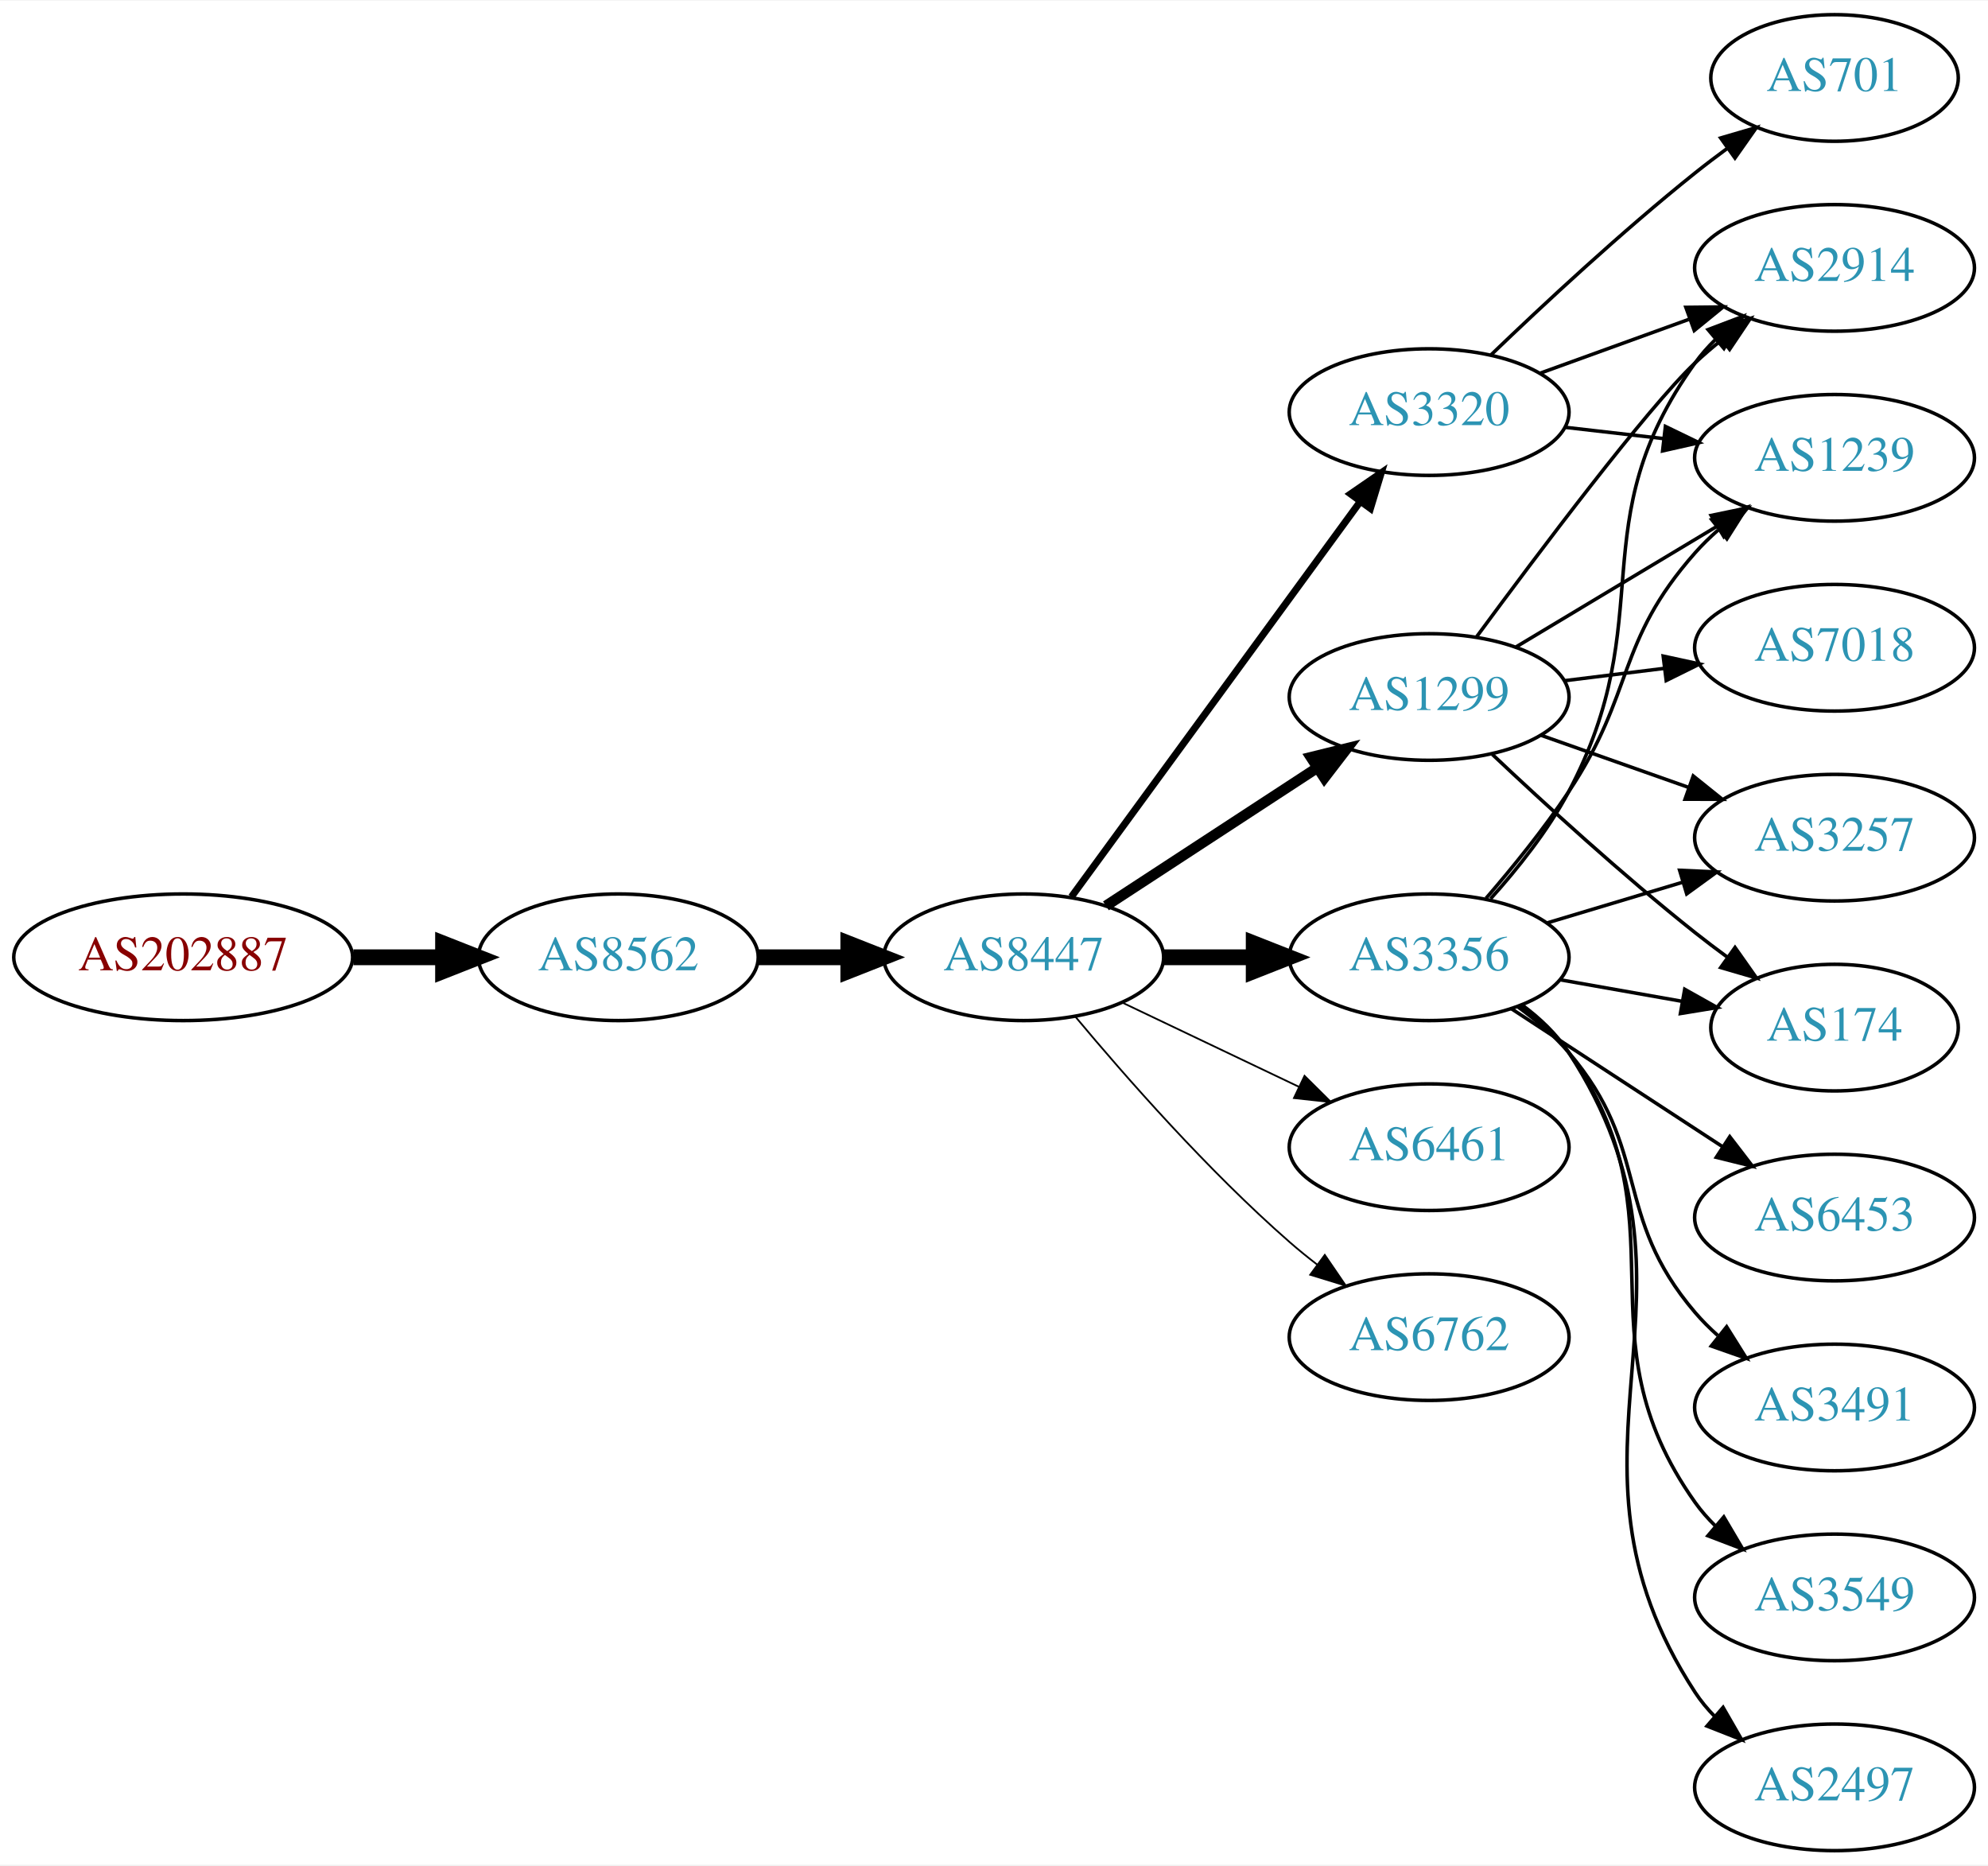
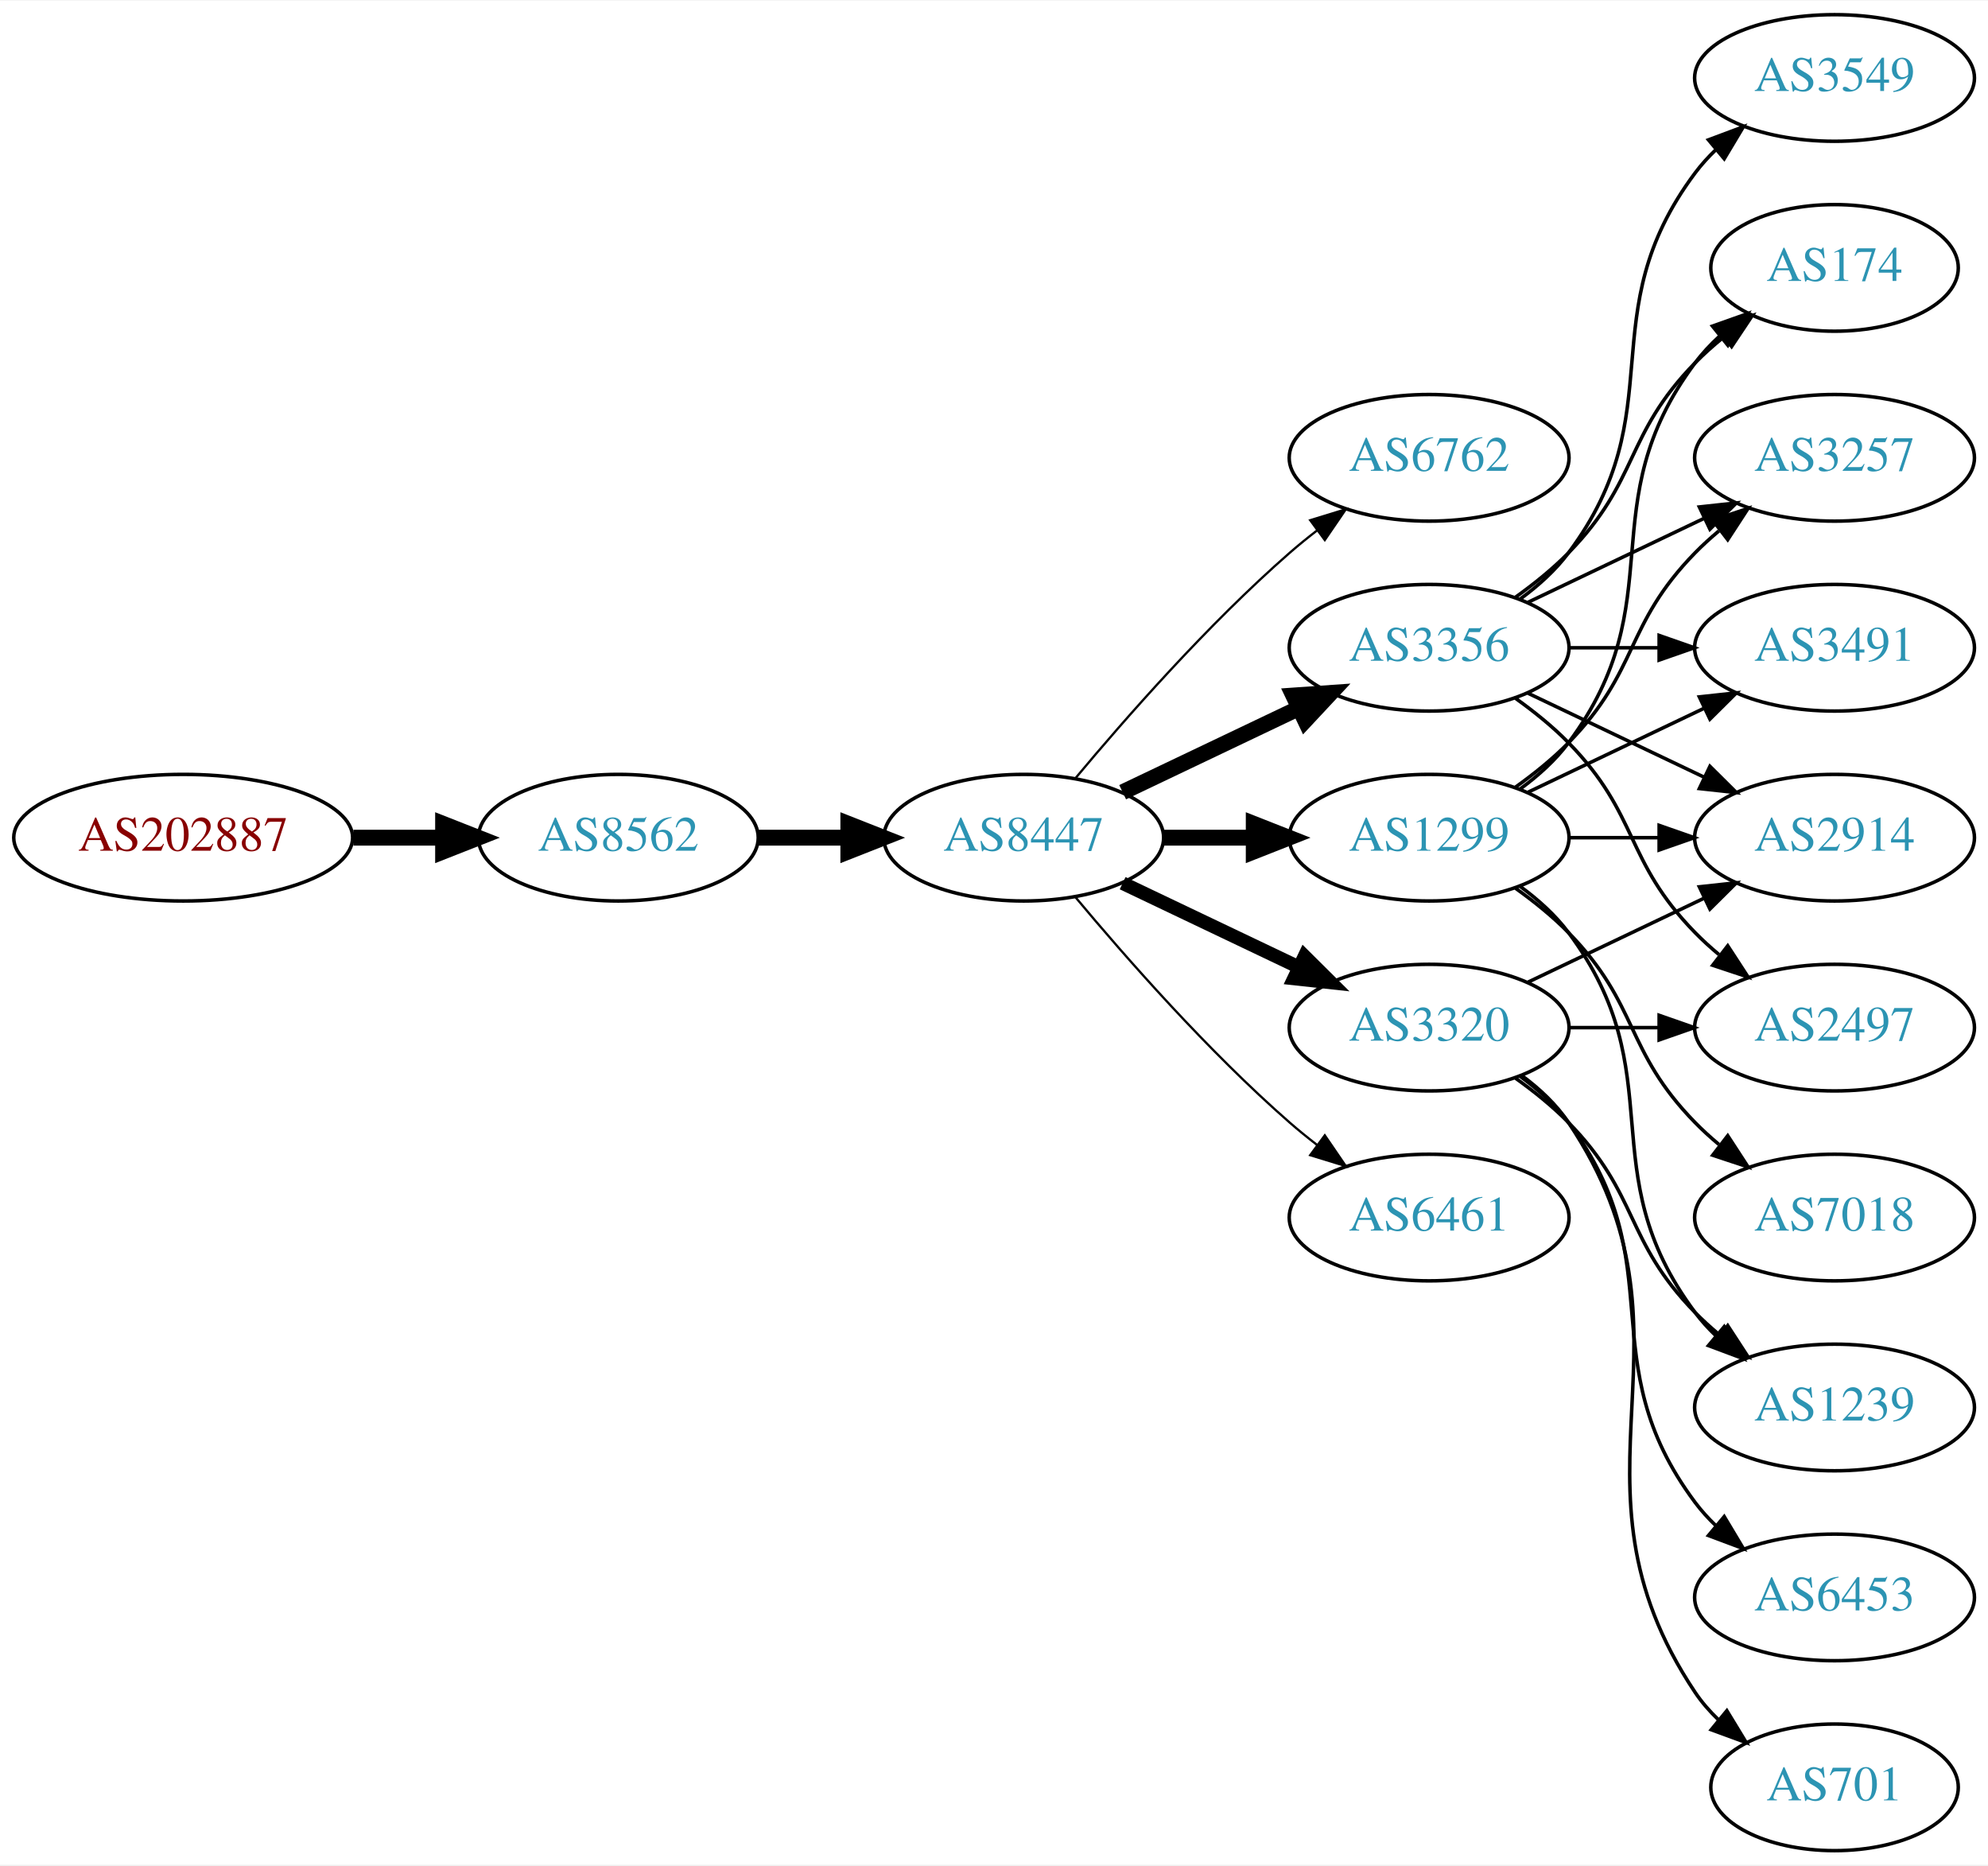
<svg xmlns="http://www.w3.org/2000/svg" xmlns:xlink="http://www.w3.org/1999/xlink" width="565pt" height="530pt" viewBox="0.00 0.00 565.36 530.00">
  <g id="graph0" class="graph" transform="scale(1 1) rotate(0) translate(4 526)">
    <polygon fill="white" stroke="none" points="-4,4 -4,-526 561.363,-526 561.363,4 -4,4" />
    <g id="node1" class="node">
      <g id="a_node1">
        <a xlink:href="/asn/202887" xlink:title="AS202887 ~ KTM Industries AG [AT]">
-           <ellipse fill="#ffffff" stroke="black" cx="48.096" cy="-254" rx="48.192" ry="18" />
-           <text text-anchor="middle" x="48.096" y="-250.3" font-family="Times,serif" font-size="14.00" fill="#880000">AS202887</text>
+           <ellipse fill="#ffffff" stroke="black" cx="48.096" cy="-288" rx="48.192" ry="18" />
+           <text text-anchor="middle" x="48.096" y="-284.3" font-family="Times,serif" font-size="14.00" fill="#880000">AS202887</text>
        </a>
      </g>
    </g>
    <g id="node2" class="node">
      <g id="a_node2">
        <a xlink:href="/asn/8562" xlink:title="AS8562 ~ A1 Telekom Austria AG [AT]">
-           <ellipse fill="#ffffff" stroke="black" cx="171.838" cy="-254" rx="39.794" ry="18" />
-           <text text-anchor="middle" x="171.838" y="-250.3" font-family="Times,serif" font-size="14.00" fill="#2c94b3">AS8562</text>
+           <ellipse fill="#ffffff" stroke="black" cx="171.838" cy="-288" rx="39.794" ry="18" />
+           <text text-anchor="middle" x="171.838" y="-284.3" font-family="Times,serif" font-size="14.00" fill="#2c94b3">AS8562</text>
        </a>
      </g>
    </g>
    <g id="edge1" class="edge">
-       <path fill="none" stroke="black" stroke-width="4.5" d="M96.513,-254C104.867,-254 113.577,-254 121.969,-254" />
-       <polygon fill="black" stroke="black" stroke-width="4.5" points="122.004,-257.938 132.004,-254 122.004,-250.063 122.004,-257.938" />
+       <path fill="none" stroke="black" stroke-width="4.5" d="M96.513,-288C104.867,-288 113.577,-288 121.969,-288" />
+       <polygon fill="black" stroke="black" stroke-width="4.5" points="122.004,-291.938 132.004,-288 122.004,-284.063 122.004,-291.938" />
    </g>
    <g id="node3" class="node">
      <g id="a_node3">
        <a xlink:href="/asn/8447" xlink:title="AS8447 ~ A1 Telekom Austria AG [AT]">
-           <ellipse fill="#ffffff" stroke="black" cx="287.131" cy="-254" rx="39.794" ry="18" />
-           <text text-anchor="middle" x="287.131" y="-250.3" font-family="Times,serif" font-size="14.00" fill="#2c94b3">AS8447</text>
+           <ellipse fill="#ffffff" stroke="black" cx="287.131" cy="-288" rx="39.794" ry="18" />
+           <text text-anchor="middle" x="287.131" y="-284.3" font-family="Times,serif" font-size="14.00" fill="#2c94b3">AS8447</text>
        </a>
      </g>
    </g>
    <g id="edge2" class="edge">
-       <path fill="none" stroke="black" stroke-width="4.5" d="M211.51,-254C219.713,-254 228.477,-254 237.009,-254" />
-       <polygon fill="black" stroke="black" stroke-width="4.5" points="237.248,-257.938 247.248,-254 237.248,-250.063 237.248,-257.938" />
+       <path fill="none" stroke="black" stroke-width="4.5" d="M211.51,-288C219.713,-288 228.477,-288 237.009,-288" />
+       <polygon fill="black" stroke="black" stroke-width="4.5" points="237.248,-291.938 247.248,-288 237.248,-284.063 237.248,-291.938" />
    </g>
    <g id="node4" class="node">
      <g id="a_node4">
-         <a xlink:href="/asn/3320" xlink:title="AS3320 ~ DTAG [DE]">
-           <ellipse fill="#ffffff" stroke="black" cx="402.424" cy="-409" rx="39.794" ry="18" />
-           <text text-anchor="middle" x="402.424" y="-405.3" font-family="Times,serif" font-size="14.00" fill="#2c94b3">AS3320</text>
+         <a xlink:href="/asn/6762" xlink:title="AS6762 ~ TELECOM ITALIA SPARKLE S.p.A. [IT]">
+           <ellipse fill="#ffffff" stroke="black" cx="402.424" cy="-396" rx="39.794" ry="18" />
+           <text text-anchor="middle" x="402.424" y="-392.3" font-family="Times,serif" font-size="14.00" fill="#2c94b3">AS6762</text>
        </a>
      </g>
    </g>
    <g id="edge3" class="edge">
-       <path fill="none" stroke="black" stroke-width="2" d="M300.688,-271.18C320.594,-298.414 359.509,-351.654 382.712,-383.399" />
-       <polygon fill="black" stroke="black" stroke-width="2" points="380.084,-385.735 388.81,-391.743 385.735,-381.604 380.084,-385.735" />
+       <path fill="none" stroke="black" stroke-width="0.643" d="M301.761,-304.817C316.044,-321.929 339.59,-348.745 362.777,-369 365.243,-371.154 367.882,-373.294 370.579,-375.372" />
+       <polygon fill="black" stroke="black" stroke-width="0.643" points="368.604,-378.264 378.733,-381.37 372.752,-372.625 368.604,-378.264" />
    </g>
    <g id="node5" class="node">
      <g id="a_node5">
-         <a xlink:href="/asn/1299" xlink:title="AS1299 ~ Telia Carrier [EU]">
-           <ellipse fill="#ffffff" stroke="black" cx="402.424" cy="-328" rx="39.794" ry="18" />
-           <text text-anchor="middle" x="402.424" y="-324.3" font-family="Times,serif" font-size="14.00" fill="#2c94b3">AS1299</text>
+         <a xlink:href="/asn/3356" xlink:title="AS3356 ~ Level 3 Parent, LLC [US]">
+           <ellipse fill="#ffffff" stroke="black" cx="402.424" cy="-342" rx="39.794" ry="18" />
+           <text text-anchor="middle" x="402.424" y="-338.3" font-family="Times,serif" font-size="14.00" fill="#2c94b3">AS3356</text>
        </a>
      </g>
    </g>
    <g id="edge4" class="edge">
-       <path fill="none" stroke="black" stroke-width="3" d="M310.514,-268.62C327.66,-279.82 351.515,-295.401 370.487,-307.793" />
-       <polygon fill="black" stroke="black" stroke-width="3" points="368.801,-310.872 379.087,-313.41 372.629,-305.011 368.801,-310.872" />
+       <path fill="none" stroke="black" stroke-width="4.5" d="M315.267,-300.934C330.261,-308.081 349.082,-317.052 365.306,-324.785" />
+       <polygon fill="black" stroke="black" stroke-width="4.5" points="363.788,-328.423 374.509,-329.171 367.176,-321.314 363.788,-328.423" />
    </g>
    <g id="node6" class="node">
      <g id="a_node6">
-         <a xlink:href="/asn/3356" xlink:title="AS3356 ~ Level 3 Parent, LLC [US]">
-           <ellipse fill="#ffffff" stroke="black" cx="402.424" cy="-254" rx="39.794" ry="18" />
-           <text text-anchor="middle" x="402.424" y="-250.3" font-family="Times,serif" font-size="14.00" fill="#2c94b3">AS3356</text>
+         <a xlink:href="/asn/6461" xlink:title="AS6461 ~ Zayo Bandwidth [US]">
+           <ellipse fill="#ffffff" stroke="black" cx="402.424" cy="-180" rx="39.794" ry="18" />
+           <text text-anchor="middle" x="402.424" y="-176.3" font-family="Times,serif" font-size="14.00" fill="#2c94b3">AS6461</text>
        </a>
      </g>
    </g>
    <g id="edge5" class="edge">
-       <path fill="none" stroke="black" stroke-width="4.5" d="M326.803,-254C335.006,-254 343.77,-254 352.302,-254" />
-       <polygon fill="black" stroke="black" stroke-width="4.5" points="352.541,-257.938 362.541,-254 352.541,-250.063 352.541,-257.938" />
+       <path fill="none" stroke="black" stroke-width="0.643" d="M301.761,-271.183C316.044,-254.071 339.59,-227.255 362.777,-207 365.243,-204.846 367.882,-202.706 370.579,-200.628" />
+       <polygon fill="black" stroke="black" stroke-width="0.643" points="372.752,-203.375 378.733,-194.63 368.604,-197.736 372.752,-203.375" />
    </g>
    <g id="node7" class="node">
      <g id="a_node7">
-         <a xlink:href="/asn/6461" xlink:title="AS6461 ~ Zayo Bandwidth [US]">
-           <ellipse fill="#ffffff" stroke="black" cx="402.424" cy="-200" rx="39.794" ry="18" />
-           <text text-anchor="middle" x="402.424" y="-196.3" font-family="Times,serif" font-size="14.00" fill="#2c94b3">AS6461</text>
+         <a xlink:href="/asn/3320" xlink:title="AS3320 ~ DTAG [DE]">
+           <ellipse fill="#ffffff" stroke="black" cx="402.424" cy="-234" rx="39.794" ry="18" />
+           <text text-anchor="middle" x="402.424" y="-230.3" font-family="Times,serif" font-size="14.00" fill="#2c94b3">AS3320</text>
        </a>
      </g>
    </g>
    <g id="edge6" class="edge">
-       <path fill="none" stroke="black" stroke-width="0.5" d="M315.267,-241.066C330.261,-233.919 349.082,-224.948 365.306,-217.215" />
-       <polygon fill="black" stroke="black" stroke-width="0.5" points="366.988,-220.291 374.509,-212.829 363.976,-213.972 366.988,-220.291" />
+       <path fill="none" stroke="black" stroke-width="3.857" d="M315.267,-275.066C330.261,-267.919 349.082,-258.948 365.306,-251.215" />
+       <polygon fill="black" stroke="black" stroke-width="3.857" points="366.988,-254.291 374.509,-246.829 363.976,-247.972 366.988,-254.291" />
    </g>
    <g id="node8" class="node">
      <g id="a_node8">
-         <a xlink:href="/asn/6762" xlink:title="AS6762 ~ TELECOM ITALIA SPARKLE S.p.A. [IT]">
-           <ellipse fill="#ffffff" stroke="black" cx="402.424" cy="-146" rx="39.794" ry="18" />
-           <text text-anchor="middle" x="402.424" y="-142.3" font-family="Times,serif" font-size="14.00" fill="#2c94b3">AS6762</text>
+         <a xlink:href="/asn/1299" xlink:title="AS1299 ~ Telia Carrier [EU]">
+           <ellipse fill="#ffffff" stroke="black" cx="402.424" cy="-288" rx="39.794" ry="18" />
+           <text text-anchor="middle" x="402.424" y="-284.3" font-family="Times,serif" font-size="14.00" fill="#2c94b3">AS1299</text>
        </a>
      </g>
    </g>
    <g id="edge7" class="edge">
-       <path fill="none" stroke="black" stroke-width="0.5" d="M301.761,-237.183C316.044,-220.071 339.59,-193.255 362.777,-173 365.243,-170.846 367.882,-168.706 370.579,-166.628" />
-       <polygon fill="black" stroke="black" stroke-width="0.5" points="372.752,-169.375 378.733,-160.63 368.604,-163.736 372.752,-169.375" />
+       <path fill="none" stroke="black" stroke-width="4.5" d="M326.803,-288C335.006,-288 343.77,-288 352.302,-288" />
+       <polygon fill="black" stroke="black" stroke-width="4.5" points="352.541,-291.938 362.541,-288 352.541,-284.063 352.541,-291.938" />
    </g>
    <g id="node9" class="node">
      <g id="a_node9">
-         <a xlink:href="/asn/701" xlink:title="AS701 ~ UUNET [US]">
-           <ellipse fill="#ffffff" stroke="black" cx="517.717" cy="-504" rx="35.194" ry="18" />
-           <text text-anchor="middle" x="517.717" y="-500.3" font-family="Times,serif" font-size="14.00" fill="#2c94b3">AS701</text>
+         <a xlink:href="/asn/174" xlink:title="AS174 ~ Cogent Communications [US]">
+           <ellipse fill="#ffffff" stroke="black" cx="517.717" cy="-450" rx="35.194" ry="18" />
+           <text text-anchor="middle" x="517.717" y="-446.3" font-family="Times,serif" font-size="14.00" fill="#2c94b3">AS174</text>
        </a>
      </g>
    </g>
    <g id="edge8" class="edge">
-       <path fill="none" stroke="black" d="M420.067,-425.312C434.843,-439.51 457.256,-460.363 478.07,-477 480.991,-479.335 484.101,-481.696 487.238,-484" />
-       <polygon fill="black" stroke="black" points="485.328,-486.937 495.498,-489.908 489.4,-481.244 485.328,-486.937" />
+       <path fill="none" stroke="black" d="M427.018,-356.389C432.274,-360.148 437.606,-364.437 442.07,-369 462.243,-389.617 457.898,-402.383 478.07,-423 480.55,-425.534 483.296,-427.983 486.149,-430.304" />
+       <polygon fill="black" stroke="black" points="484.24,-433.248 494.334,-436.468 488.451,-427.657 484.24,-433.248" />
    </g>
    <g id="node10" class="node">
      <g id="a_node10">
-         <a xlink:href="/asn/2914" xlink:title="AS2914 ~ NTT America, Inc. [US]">
-           <ellipse fill="#ffffff" stroke="black" cx="517.717" cy="-450" rx="39.794" ry="18" />
-           <text text-anchor="middle" x="517.717" y="-446.3" font-family="Times,serif" font-size="14.00" fill="#2c94b3">AS2914</text>
+         <a xlink:href="/asn/3257" xlink:title="AS3257 ~ GTT [DE]">
+           <ellipse fill="#ffffff" stroke="black" cx="517.717" cy="-396" rx="39.794" ry="18" />
+           <text text-anchor="middle" x="517.717" y="-392.3" font-family="Times,serif" font-size="14.00" fill="#2c94b3">AS3257</text>
        </a>
      </g>
    </g>
    <g id="edge9" class="edge">
-       <path fill="none" stroke="black" d="M434.083,-420.095C447.055,-424.79 462.348,-430.324 476.229,-435.348" />
-       <polygon fill="black" stroke="black" points="475.439,-438.784 486.034,-438.896 477.821,-432.202 475.439,-438.784" />
+       <path fill="none" stroke="black" d="M430.56,-354.934C445.554,-362.081 464.375,-371.052 480.599,-378.785" />
+       <polygon fill="black" stroke="black" points="479.269,-382.028 489.802,-383.171 482.281,-375.709 479.269,-382.028" />
    </g>
    <g id="node11" class="node">
      <g id="a_node11">
-         <a xlink:href="/asn/1239" xlink:title="AS1239 ~ Sprint [US]">
-           <ellipse fill="#ffffff" stroke="black" cx="517.717" cy="-396" rx="39.794" ry="18" />
-           <text text-anchor="middle" x="517.717" y="-392.3" font-family="Times,serif" font-size="14.00" fill="#2c94b3">AS1239</text>
+         <a xlink:href="/asn/2497" xlink:title="AS2497 ~ Internet Initiative Japan Inc. [JP]">
+           <ellipse fill="#ffffff" stroke="black" cx="517.717" cy="-234" rx="39.794" ry="18" />
+           <text text-anchor="middle" x="517.717" y="-230.3" font-family="Times,serif" font-size="14.00" fill="#2c94b3">AS2497</text>
        </a>
      </g>
    </g>
    <g id="edge10" class="edge">
-       <path fill="none" stroke="black" d="M441.149,-404.671C450.13,-403.641 459.829,-402.528 469.186,-401.454" />
-       <polygon fill="black" stroke="black" points="469.621,-404.927 479.157,-400.31 468.823,-397.973 469.621,-404.927" />
-     </g>
-     <g id="edge22" class="edge">
-       <path fill="none" stroke="black" d="M415.918,-345.113C433.369,-368.796 464.428,-410.104 478.07,-423 480.449,-425.249 483.029,-427.454 485.687,-429.575" />
-       <polygon fill="black" stroke="black" points="483.68,-432.444 493.781,-435.64 487.877,-426.843 483.68,-432.444" />
-     </g>
-     <g id="edge23" class="edge">
-       <path fill="none" stroke="black" d="M427.174,-342.255C443.79,-352.229 466.187,-365.671 484.423,-376.617" />
-       <polygon fill="black" stroke="black" points="482.623,-379.618 492.998,-381.764 486.225,-373.616 482.623,-379.618" />
+       <path fill="none" stroke="black" d="M427.018,-327.611C432.274,-323.852 437.606,-319.563 442.07,-315 462.243,-294.383 457.898,-281.617 478.07,-261 480.163,-258.861 482.447,-256.782 484.823,-254.79" />
+       <polygon fill="black" stroke="black" points="487.342,-257.268 493.123,-248.389 483.067,-251.725 487.342,-257.268" />
+     </g>
+     <g id="node12" class="node">
+       <g id="a_node12">
+         <a xlink:href="/asn/2914" xlink:title="AS2914 ~ NTT America, Inc. [US]">
+           <ellipse fill="#ffffff" stroke="black" cx="517.717" cy="-288" rx="39.794" ry="18" />
+           <text text-anchor="middle" x="517.717" y="-284.3" font-family="Times,serif" font-size="14.00" fill="#2c94b3">AS2914</text>
+         </a>
+       </g>
+     </g>
+     <g id="edge11" class="edge">
+       <path fill="none" stroke="black" d="M430.56,-329.066C445.554,-321.919 464.375,-312.948 480.599,-305.215" />
+       <polygon fill="black" stroke="black" points="482.281,-308.291 489.802,-300.829 479.269,-301.972 482.281,-308.291" />
    </g>
    <g id="node13" class="node">
      <g id="a_node13">
-         <a xlink:href="/asn/3257" xlink:title="AS3257 ~ GTT [DE]">
-           <ellipse fill="#ffffff" stroke="black" cx="517.717" cy="-288" rx="39.794" ry="18" />
-           <text text-anchor="middle" x="517.717" y="-284.3" font-family="Times,serif" font-size="14.00" fill="#2c94b3">AS3257</text>
-         </a>
-       </g>
-     </g>
-     <g id="edge20" class="edge">
-       <path fill="none" stroke="black" d="M434.382,-317.07C447.245,-312.528 462.351,-307.195 476.088,-302.345" />
-       <polygon fill="black" stroke="black" points="477.532,-305.547 485.796,-298.917 475.202,-298.946 477.532,-305.547" />
+         <a xlink:href="/asn/3549" xlink:title="AS3549 ~ Level 3 Parent, LLC [US]">
+           <ellipse fill="#ffffff" stroke="black" cx="517.717" cy="-504" rx="39.794" ry="18" />
+           <text text-anchor="middle" x="517.717" y="-500.3" font-family="Times,serif" font-size="14.00" fill="#2c94b3">AS3549</text>
+         </a>
+       </g>
+     </g>
+     <g id="edge12" class="edge">
+       <path fill="none" stroke="black" d="M428.355,-355.882C433.431,-359.611 438.349,-364.016 442.07,-369 472.342,-409.542 447.799,-436.458 478.07,-477 479.815,-479.336 481.822,-481.545 483.986,-483.617" />
+       <polygon fill="black" stroke="black" points="481.863,-486.405 491.786,-490.118 486.345,-481.027 481.863,-486.405" />
+     </g>
+     <g id="node14" class="node">
+       <g id="a_node14">
+         <a xlink:href="/asn/3491" xlink:title="AS3491 ~ PCCW Global, Inc. [US]">
+           <ellipse fill="#ffffff" stroke="black" cx="517.717" cy="-342" rx="39.794" ry="18" />
+           <text text-anchor="middle" x="517.717" y="-338.3" font-family="Times,serif" font-size="14.00" fill="#2c94b3">AS3491</text>
+         </a>
+       </g>
+     </g>
+     <g id="edge13" class="edge">
+       <path fill="none" stroke="black" d="M442.096,-342C450.299,-342 459.063,-342 467.595,-342" />
+       <polygon fill="black" stroke="black" points="467.834,-345.5 477.834,-342 467.834,-338.5 467.834,-345.5" />
+     </g>
+     <g id="edge16" class="edge">
+       <path fill="none" stroke="black" d="M442.096,-234C450.299,-234 459.063,-234 467.595,-234" />
+       <polygon fill="black" stroke="black" points="467.834,-237.5 477.834,-234 467.834,-230.5 467.834,-237.5" />
+     </g>
+     <g id="edge18" class="edge">
+       <path fill="none" stroke="black" d="M430.56,-246.934C445.554,-254.081 464.375,-263.052 480.599,-270.785" />
+       <polygon fill="black" stroke="black" points="479.269,-274.028 489.802,-275.171 482.281,-267.709 479.269,-274.028" />
    </g>
    <g id="node15" class="node">
      <g id="a_node15">
-         <a xlink:href="/asn/174" xlink:title="AS174 ~ Cogent Communications [US]">
-           <ellipse fill="#ffffff" stroke="black" cx="517.717" cy="-234" rx="35.194" ry="18" />
-           <text text-anchor="middle" x="517.717" y="-230.3" font-family="Times,serif" font-size="14.00" fill="#2c94b3">AS174</text>
-         </a>
-       </g>
+         <a xlink:href="/asn/6453" xlink:title="AS6453 ~ TATA COMMUNICATIONS (AMERICA) INC [US]">
+           <ellipse fill="#ffffff" stroke="black" cx="517.717" cy="-72" rx="39.794" ry="18" />
+           <text text-anchor="middle" x="517.717" y="-68.3" font-family="Times,serif" font-size="14.00" fill="#2c94b3">AS6453</text>
+         </a>
+       </g>
+     </g>
+     <g id="edge14" class="edge">
+       <path fill="none" stroke="black" d="M428.355,-220.118C433.431,-216.389 438.349,-211.984 442.07,-207 472.342,-166.458 447.799,-139.542 478.07,-99 479.815,-96.664 481.822,-94.455 483.986,-92.383" />
+       <polygon fill="black" stroke="black" points="486.345,-94.973 491.786,-85.882 481.863,-89.595 486.345,-94.973" />
+     </g>
+     <g id="node16" class="node">
+       <g id="a_node16">
+         <a xlink:href="/asn/1239" xlink:title="AS1239 ~ Sprint [US]">
+           <ellipse fill="#ffffff" stroke="black" cx="517.717" cy="-126" rx="39.794" ry="18" />
+           <text text-anchor="middle" x="517.717" y="-122.3" font-family="Times,serif" font-size="14.00" fill="#2c94b3">AS1239</text>
+         </a>
+       </g>
+     </g>
+     <g id="edge15" class="edge">
+       <path fill="none" stroke="black" d="M427.018,-219.611C432.274,-215.852 437.606,-211.563 442.07,-207 462.243,-186.383 457.898,-173.617 478.07,-153 480.163,-150.861 482.447,-148.782 484.823,-146.79" />
+       <polygon fill="black" stroke="black" points="487.342,-149.268 493.123,-140.389 483.067,-143.725 487.342,-149.268" />
+     </g>
+     <g id="node17" class="node">
+       <g id="a_node17">
+         <a xlink:href="/asn/701" xlink:title="AS701 ~ UUNET [US]">
+           <ellipse fill="#ffffff" stroke="black" cx="517.717" cy="-18" rx="35.194" ry="18" />
+           <text text-anchor="middle" x="517.717" y="-14.3" font-family="Times,serif" font-size="14.00" fill="#2c94b3">AS701</text>
+         </a>
+       </g>
+     </g>
+     <g id="edge17" class="edge">
+       <path fill="none" stroke="black" d="M428.743,-220.393C433.799,-216.649 438.61,-212.169 442.07,-207 483.095,-145.706 437.046,-106.294 478.07,-45 479.937,-42.211 482.197,-39.623 484.676,-37.243" />
+       <polygon fill="black" stroke="black" points="487.094,-39.786 492.599,-30.734 482.651,-34.378 487.094,-39.786" />
    </g>
    <g id="edge21" class="edge">
-       <path fill="none" stroke="black" d="M420.399,-311.68C435.201,-297.716 457.47,-277.342 478.07,-261 481,-258.676 484.115,-256.322 487.255,-254.022" />
-       <polygon fill="black" stroke="black" points="489.416,-256.779 495.519,-248.119 485.348,-251.083 489.416,-256.779" />
+       <path fill="none" stroke="black" d="M428.355,-301.882C433.431,-305.611 438.349,-310.016 442.07,-315 472.342,-355.542 447.799,-382.458 478.07,-423 480.078,-425.689 482.434,-428.209 484.975,-430.546" />
+       <polygon fill="black" stroke="black" points="483.004,-433.452 492.991,-436.989 487.39,-427.996 483.004,-433.452" />
+     </g>
+     <g id="edge24" class="edge">
+       <path fill="none" stroke="black" d="M427.018,-302.389C432.274,-306.148 437.606,-310.437 442.07,-315 462.243,-335.617 457.898,-348.383 478.07,-369 480.163,-371.139 482.447,-373.218 484.823,-375.21" />
+       <polygon fill="black" stroke="black" points="483.067,-378.275 493.123,-381.611 487.342,-372.732 483.067,-378.275" />
+     </g>
+     <g id="edge23" class="edge">
+       <path fill="none" stroke="black" d="M442.096,-288C450.299,-288 459.063,-288 467.595,-288" />
+       <polygon fill="black" stroke="black" points="467.834,-291.5 477.834,-288 467.834,-284.5 467.834,-291.5" />
+     </g>
+     <g id="edge22" class="edge">
+       <path fill="none" stroke="black" d="M430.56,-300.934C445.554,-308.081 464.375,-317.052 480.599,-324.785" />
+       <polygon fill="black" stroke="black" points="479.269,-328.028 489.802,-329.171 482.281,-321.709 479.269,-328.028" />
+     </g>
+     <g id="edge19" class="edge">
+       <path fill="none" stroke="black" d="M428.355,-274.118C433.431,-270.389 438.349,-265.984 442.07,-261 472.342,-220.458 447.799,-193.542 478.07,-153 479.815,-150.664 481.822,-148.455 483.986,-146.383" />
+       <polygon fill="black" stroke="black" points="486.345,-148.973 491.786,-139.882 481.863,-143.595 486.345,-148.973" />
    </g>
    <g id="node18" class="node">
      <g id="a_node18">
        <a xlink:href="/asn/7018" xlink:title="AS7018 ~ AT&amp;T Services, Inc. [US]">
-           <ellipse fill="#ffffff" stroke="black" cx="517.717" cy="-342" rx="39.794" ry="18" />
-           <text text-anchor="middle" x="517.717" y="-338.3" font-family="Times,serif" font-size="14.00" fill="#2c94b3">AS7018</text>
-         </a>
-       </g>
-     </g>
-     <g id="edge19" class="edge">
-       <path fill="none" stroke="black" d="M440.834,-332.623C449.922,-333.746 459.759,-334.962 469.244,-336.134" />
-       <polygon fill="black" stroke="black" points="468.992,-339.629 479.346,-337.382 469.851,-332.682 468.992,-339.629" />
-     </g>
-     <g id="edge16" class="edge">
-       <path fill="none" stroke="black" d="M419.916,-270.648C427.563,-279.141 436.231,-289.987 442.07,-301 468.554,-350.946 445.04,-377.119 478.07,-423 479.774,-425.366 481.752,-427.597 483.895,-429.684" />
-       <polygon fill="black" stroke="black" points="481.751,-432.454 491.656,-436.213 486.257,-427.098 481.751,-432.454" />
-     </g>
-     <g id="edge18" class="edge">
-       <path fill="none" stroke="black" d="M418.607,-270.767C426.113,-279.462 435.043,-290.449 442.07,-301 461.026,-329.462 455.421,-343.38 478.07,-369 480.052,-371.242 482.257,-373.394 484.579,-375.437" />
-       <polygon fill="black" stroke="black" points="482.767,-378.466 492.78,-381.929 487.112,-372.978 482.767,-378.466" />
-     </g>
-     <g id="node12" class="node">
-       <g id="a_node12">
-         <a xlink:href="/asn/3549" xlink:title="AS3549 ~ Level 3 Parent, LLC [US]">
-           <ellipse fill="#ffffff" stroke="black" cx="517.717" cy="-72" rx="39.794" ry="18" />
-           <text text-anchor="middle" x="517.717" y="-68.3" font-family="Times,serif" font-size="14.00" fill="#2c94b3">AS3549</text>
-         </a>
-       </g>
-     </g>
-     <g id="edge11" class="edge">
-       <path fill="none" stroke="black" d="M428.532,-240.248C433.599,-236.511 438.468,-232.071 442.07,-227 476.291,-178.82 443.85,-147.18 478.07,-99 479.759,-96.623 481.726,-94.384 483.861,-92.292" />
-       <polygon fill="black" stroke="black" points="486.224,-94.877 491.609,-85.752 481.709,-89.528 486.224,-94.877" />
-     </g>
-     <g id="edge12" class="edge">
-       <path fill="none" stroke="black" d="M435.889,-263.743C447.859,-267.335 461.602,-271.46 474.32,-275.277" />
-       <polygon fill="black" stroke="black" points="473.663,-278.733 484.247,-278.256 475.675,-272.029 473.663,-278.733" />
-     </g>
-     <g id="node14" class="node">
-       <g id="a_node14">
-         <a xlink:href="/asn/2497" xlink:title="AS2497 ~ Internet Initiative Japan Inc. [JP]">
-           <ellipse fill="#ffffff" stroke="black" cx="517.717" cy="-18" rx="39.794" ry="18" />
-           <text text-anchor="middle" x="517.717" y="-14.3" font-family="Times,serif" font-size="14.00" fill="#2c94b3">AS2497</text>
-         </a>
-       </g>
-     </g>
-     <g id="edge13" class="edge">
-       <path fill="none" stroke="black" d="M428.833,-240.452C433.884,-236.705 438.671,-232.209 442.07,-227 487.129,-157.944 433.011,-114.056 478.07,-45 479.664,-42.558 481.562,-40.273 483.65,-38.148" />
-       <polygon fill="black" stroke="black" points="486.018,-40.727 491.308,-31.547 481.448,-35.425 486.018,-40.727" />
-     </g>
-     <g id="edge14" class="edge">
-       <path fill="none" stroke="black" d="M439.582,-247.617C450.589,-245.674 462.788,-243.52 474.176,-241.51" />
-       <polygon fill="black" stroke="black" points="475.108,-244.899 484.348,-239.714 473.891,-238.006 475.108,-244.899" />
-     </g>
-     <g id="node16" class="node">
-       <g id="a_node16">
-         <a xlink:href="/asn/6453" xlink:title="AS6453 ~ TATA COMMUNICATIONS (AMERICA) INC [US]">
          <ellipse fill="#ffffff" stroke="black" cx="517.717" cy="-180" rx="39.794" ry="18" />
-           <text text-anchor="middle" x="517.717" y="-176.3" font-family="Times,serif" font-size="14.00" fill="#2c94b3">AS6453</text>
-         </a>
-       </g>
-     </g>
-     <g id="edge15" class="edge">
-       <path fill="none" stroke="black" d="M425.807,-239.38C442.953,-228.18 466.808,-212.599 485.78,-200.207" />
-       <polygon fill="black" stroke="black" points="487.922,-202.989 494.38,-194.59 484.094,-197.128 487.922,-202.989" />
-     </g>
-     <g id="node17" class="node">
-       <g id="a_node17">
-         <a xlink:href="/asn/3491" xlink:title="AS3491 ~ PCCW Global, Inc. [US]">
-           <ellipse fill="#ffffff" stroke="black" cx="517.717" cy="-126" rx="39.794" ry="18" />
-           <text text-anchor="middle" x="517.717" y="-122.3" font-family="Times,serif" font-size="14.00" fill="#2c94b3">AS3491</text>
-         </a>
-       </g>
-     </g>
-     <g id="edge17" class="edge">
-       <path fill="none" stroke="black" d="M427.48,-240.033C432.717,-236.257 437.924,-231.854 442.07,-227 465.824,-199.189 454.317,-180.811 478.07,-153 480.014,-150.725 482.191,-148.548 484.494,-146.489" />
-       <polygon fill="black" stroke="black" points="487.031,-148.942 492.661,-139.967 482.663,-143.473 487.031,-148.942" />
+           <text text-anchor="middle" x="517.717" y="-176.3" font-family="Times,serif" font-size="14.00" fill="#2c94b3">AS7018</text>
+         </a>
+       </g>
+     </g>
+     <g id="edge20" class="edge">
+       <path fill="none" stroke="black" d="M427.018,-273.611C432.274,-269.852 437.606,-265.563 442.07,-261 462.243,-240.383 457.898,-227.617 478.07,-207 480.163,-204.861 482.447,-202.782 484.823,-200.79" />
+       <polygon fill="black" stroke="black" points="487.342,-203.268 493.123,-194.389 483.067,-197.725 487.342,-203.268" />
    </g>
  </g>
</svg>
